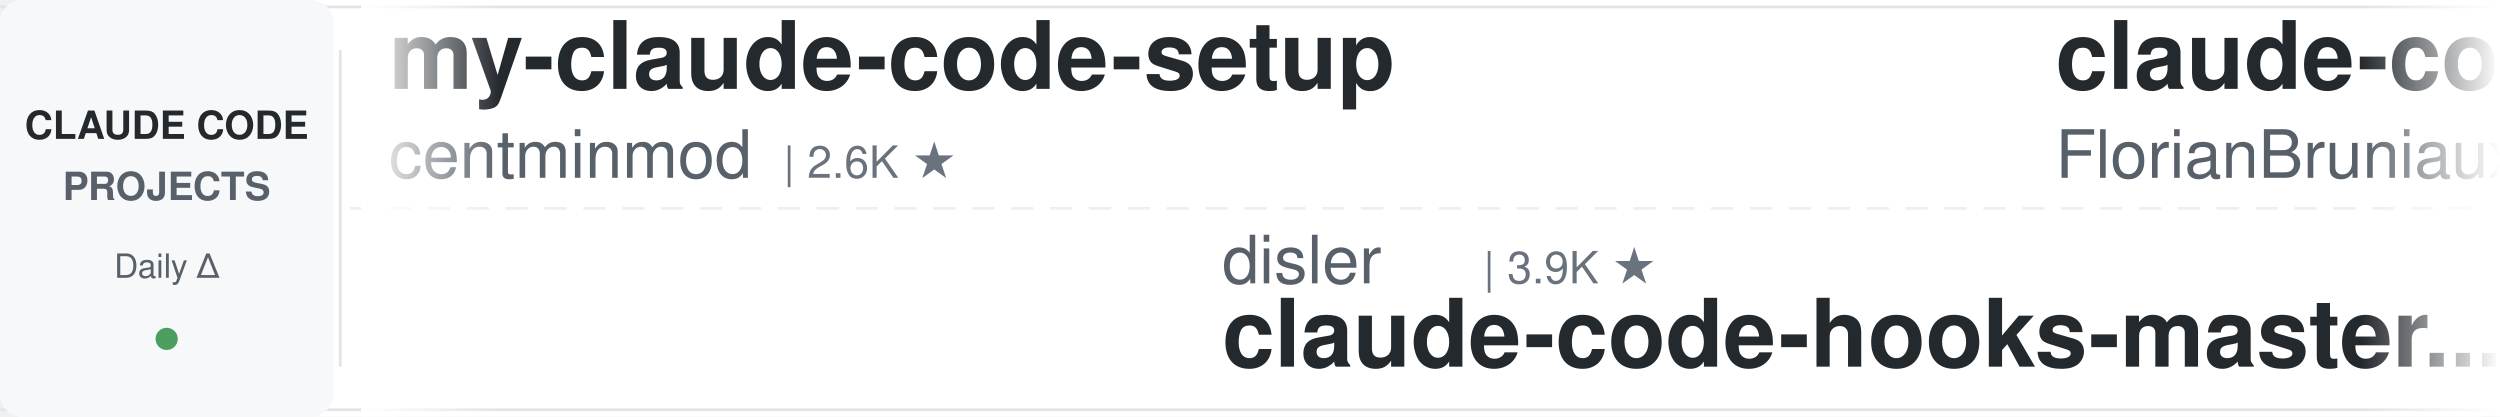
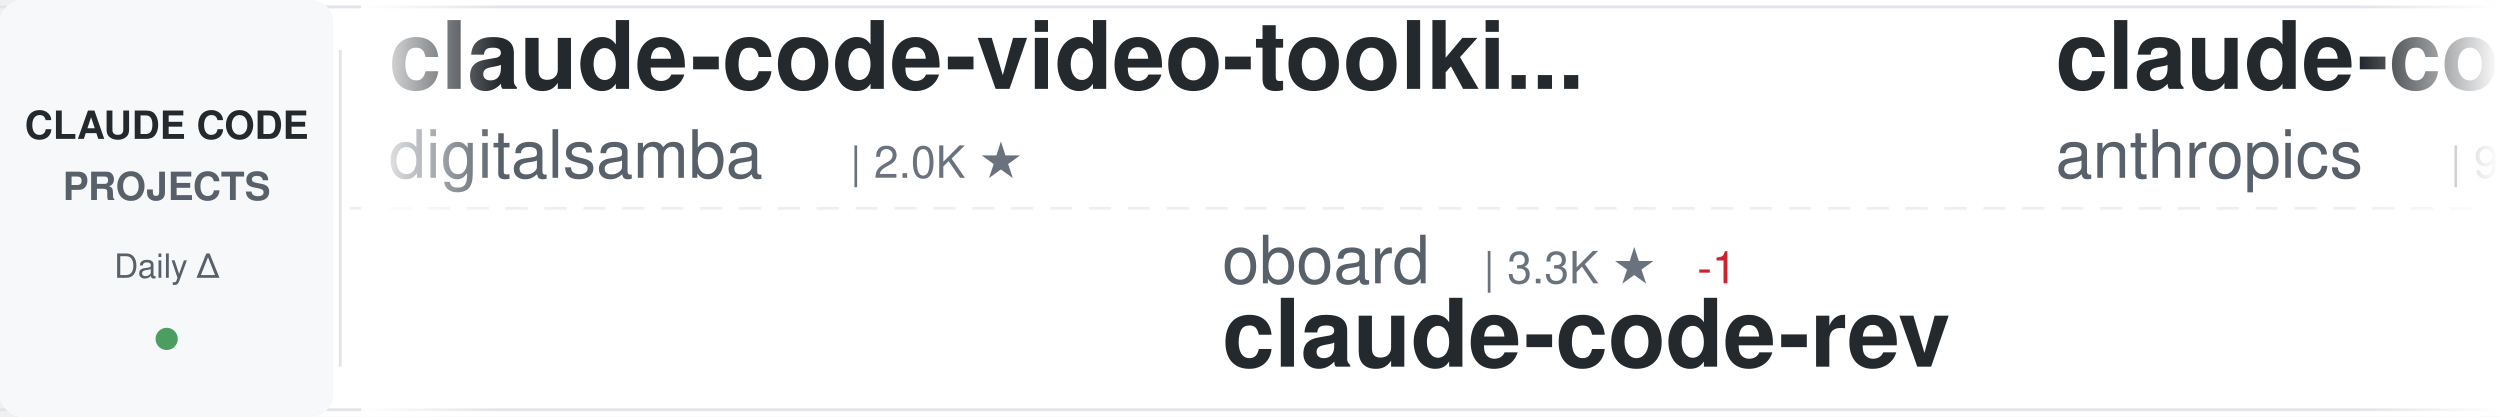
<svg xmlns="http://www.w3.org/2000/svg" width="900" height="150">
  <defs>
    <linearGradient id="awesomeLeftFade" x1="0%" y1="0%" x2="100%" y2="0%">
      <stop offset="0%" style="stop-color:#ffffff;stop-opacity:1" />
      <stop offset="100%" style="stop-color:#ffffff;stop-opacity:0" />
    </linearGradient>
    <linearGradient id="awesomeRightFade" x1="0%" y1="0%" x2="100%" y2="0%">
      <stop offset="0%" style="stop-color:#ffffff;stop-opacity:0" />
      <stop offset="100%" style="stop-color:#ffffff;stop-opacity:1" />
    </linearGradient>
  </defs>
  <rect width="900" height="150" fill="#ffffff" rx="8" />
  <rect x="0" y="2" width="900" height="1" fill="#e1e4e8" />
  <rect x="0" y="147" width="900" height="1" fill="#e1e4e8" />
  <line x1="0" y1="75" x2="900" y2="75" stroke="#e1e4e8" stroke-width="1" stroke-dasharray="8 6" opacity="0.6" />
  <rect x="0" y="0" width="120" height="150" fill="#f6f8fa" rx="8" />
  <text x="60" y="50" font-family="-apple-system, BlinkMacSystemFont, 'Segoe UI', Helvetica, Arial, sans-serif" font-size="14" font-weight="600" fill="#24292e" text-anchor="middle">CLAUDE CODE</text>
  <text x="60" y="72" font-family="-apple-system, BlinkMacSystemFont, 'Segoe UI', Helvetica, Arial, sans-serif" font-size="14" font-weight="600" fill="#586069" text-anchor="middle">PROJECTS</text>
  <text x="60" y="100" font-family="-apple-system, BlinkMacSystemFont, 'Segoe UI', Helvetica, Arial, sans-serif" font-size="12" font-weight="500" fill="#586069" text-anchor="middle">Daily Δ</text>
  <circle cx="60" cy="122" r="4" fill="#22863a" opacity="0.8" />
  <rect x="122" y="18" width="1" height="114" fill="#e1e4e8" />
  <clipPath id="awesomeTickerClip">
    <rect x="130" y="0" width="770" height="150" />
  </clipPath>
  <g clip-path="url(#awesomeTickerClip)">
    <g id="awesomeTickerItems">
      <animateTransform attributeName="transform" attributeType="XML" type="translate" from="0 0" to="-3000 0" dur="54s" repeatCount="indefinite" />
      <g transform="translate(0, 0)">
-         <text x="140" y="32" font-family="-apple-system, BlinkMacSystemFont, 'Segoe UI', Helvetica, Arial, sans-serif" font-size="34" font-weight="600" fill="#24292e">my-claude-code-setup</text>
-         <text x="140" y="64" font-family="-apple-system, BlinkMacSystemFont, 'Segoe UI', Helvetica, Arial, sans-serif" font-size="24" font-weight="400" fill="#586069">centminmod</text>
-         <text x="282" y="64" font-family="-apple-system, BlinkMacSystemFont, 'Segoe UI', Helvetica, Arial, sans-serif" font-size="16" font-weight="500" fill="#6a737d">| 2.6K ★</text>
+         <text x="140" y="32" font-family="-apple-system, BlinkMacSystemFont, 'Segoe UI', Helvetica, Arial, sans-serif" font-size="34" font-weight="600" fill="#24292e">claude-code-video-toolki...</text>
+         <text x="140" y="64" font-family="-apple-system, BlinkMacSystemFont, 'Segoe UI', Helvetica, Arial, sans-serif" font-size="24" font-weight="400" fill="#586069">digitalsamba</text>
+         <text x="306" y="64" font-family="-apple-system, BlinkMacSystemFont, 'Segoe UI', Helvetica, Arial, sans-serif" font-size="16" font-weight="500" fill="#6a737d">| 2.0K ★</text>
      </g>
      <g transform="translate(300, 0)">
-         <text x="140" y="102" font-family="-apple-system, BlinkMacSystemFont, 'Segoe UI', Helvetica, Arial, sans-serif" font-size="24" font-weight="400" fill="#586069">disler</text>
-         <text x="234" y="102" font-family="-apple-system, BlinkMacSystemFont, 'Segoe UI', Helvetica, Arial, sans-serif" font-size="16" font-weight="500" fill="#6a737d">| 3.9K ★</text>
-         <text x="140" y="132" font-family="-apple-system, BlinkMacSystemFont, 'Segoe UI', Helvetica, Arial, sans-serif" font-size="34" font-weight="600" fill="#24292e">claude-code-hooks-master...</text>
+         <text x="140" y="102" font-family="-apple-system, BlinkMacSystemFont, 'Segoe UI', Helvetica, Arial, sans-serif" font-size="24" font-weight="400" fill="#586069">oboard</text>
+         <text x="234" y="102" font-family="-apple-system, BlinkMacSystemFont, 'Segoe UI', Helvetica, Arial, sans-serif" font-size="16" font-weight="500" fill="#6a737d">| 3.3K ★</text>
+         <text x="311" y="102" font-family="-apple-system, BlinkMacSystemFont, 'Segoe UI', Helvetica, Arial, sans-serif" font-size="16" font-weight="500" fill="#cb2431"> -1</text>
+         <text x="140" y="132" font-family="-apple-system, BlinkMacSystemFont, 'Segoe UI', Helvetica, Arial, sans-serif" font-size="34" font-weight="600" fill="#24292e">claude-code-rev</text>
      </g>
      <g transform="translate(600, 0)">
-         <text x="140" y="32" font-family="-apple-system, BlinkMacSystemFont, 'Segoe UI', Helvetica, Arial, sans-serif" font-size="34" font-weight="600" fill="#24292e">claude-code-ultimate-gui...</text>
-         <text x="140" y="64" font-family="-apple-system, BlinkMacSystemFont, 'Segoe UI', Helvetica, Arial, sans-serif" font-size="24" font-weight="400" fill="#586069">FlorianBruniaux</text>
-         <text x="342" y="64" font-family="-apple-system, BlinkMacSystemFont, 'Segoe UI', Helvetica, Arial, sans-serif" font-size="16" font-weight="500" fill="#6a737d">| 5.8K ★</text>
-         <text x="419" y="64" font-family="-apple-system, BlinkMacSystemFont, 'Segoe UI', Helvetica, Arial, sans-serif" font-size="16" font-weight="500" fill="#22863a"> +1</text>
+         <text x="140" y="32" font-family="-apple-system, BlinkMacSystemFont, 'Segoe UI', Helvetica, Arial, sans-serif" font-size="34" font-weight="600" fill="#24292e">claude-code-base-action</text>
+         <text x="140" y="64" font-family="-apple-system, BlinkMacSystemFont, 'Segoe UI', Helvetica, Arial, sans-serif" font-size="24" font-weight="400" fill="#586069">anthropics</text>
+         <text x="282" y="64" font-family="-apple-system, BlinkMacSystemFont, 'Segoe UI', Helvetica, Arial, sans-serif" font-size="16" font-weight="500" fill="#6a737d">| 949 ★</text>
      </g>
      <g transform="translate(900, 0)">
-         <text x="140" y="102" font-family="-apple-system, BlinkMacSystemFont, 'Segoe UI', Helvetica, Arial, sans-serif" font-size="24" font-weight="400" fill="#586069">anthropics</text>
-         <text x="282" y="102" font-family="-apple-system, BlinkMacSystemFont, 'Segoe UI', Helvetica, Arial, sans-serif" font-size="16" font-weight="500" fill="#6a737d">| 949 ★</text>
-         <text x="140" y="132" font-family="-apple-system, BlinkMacSystemFont, 'Segoe UI', Helvetica, Arial, sans-serif" font-size="34" font-weight="600" fill="#24292e">claude-code-base-action</text>
+         <text x="140" y="102" font-family="-apple-system, BlinkMacSystemFont, 'Segoe UI', Helvetica, Arial, sans-serif" font-size="24" font-weight="400" fill="#586069">frankbria</text>
+         <text x="270" y="102" font-family="-apple-system, BlinkMacSystemFont, 'Segoe UI', Helvetica, Arial, sans-serif" font-size="16" font-weight="500" fill="#6a737d">| 9.6K ★</text>
+         <text x="140" y="132" font-family="-apple-system, BlinkMacSystemFont, 'Segoe UI', Helvetica, Arial, sans-serif" font-size="34" font-weight="600" fill="#24292e">ralph-claude-code</text>
      </g>
      <g transform="translate(1200, 0)">
-         <text x="140" y="32" font-family="-apple-system, BlinkMacSystemFont, 'Segoe UI', Helvetica, Arial, sans-serif" font-size="34" font-weight="600" fill="#24292e">claude-code-plugins-plus...</text>
-         <text x="140" y="64" font-family="-apple-system, BlinkMacSystemFont, 'Segoe UI', Helvetica, Arial, sans-serif" font-size="24" font-weight="400" fill="#586069">jeremylongshore</text>
-         <text x="342" y="64" font-family="-apple-system, BlinkMacSystemFont, 'Segoe UI', Helvetica, Arial, sans-serif" font-size="16" font-weight="500" fill="#6a737d">| 2.7K ★</text>
-         <text x="419" y="64" font-family="-apple-system, BlinkMacSystemFont, 'Segoe UI', Helvetica, Arial, sans-serif" font-size="16" font-weight="500" fill="#22863a"> +3</text>
+         <text x="140" y="32" font-family="-apple-system, BlinkMacSystemFont, 'Segoe UI', Helvetica, Arial, sans-serif" font-size="34" font-weight="600" fill="#24292e">claude-code-engineering</text>
+         <text x="140" y="64" font-family="-apple-system, BlinkMacSystemFont, 'Segoe UI', Helvetica, Arial, sans-serif" font-size="24" font-weight="400" fill="#586069">huangjia2019</text>
+         <text x="306" y="64" font-family="-apple-system, BlinkMacSystemFont, 'Segoe UI', Helvetica, Arial, sans-serif" font-size="16" font-weight="500" fill="#6a737d">| 1.1K ★</text>
      </g>
      <g transform="translate(1500, 0)">
-         <text x="140" y="102" font-family="-apple-system, BlinkMacSystemFont, 'Segoe UI', Helvetica, Arial, sans-serif" font-size="24" font-weight="400" fill="#586069">sugyan</text>
-         <text x="234" y="102" font-family="-apple-system, BlinkMacSystemFont, 'Segoe UI', Helvetica, Arial, sans-serif" font-size="16" font-weight="500" fill="#6a737d">| 1.1K ★</text>
-         <text x="140" y="132" font-family="-apple-system, BlinkMacSystemFont, 'Segoe UI', Helvetica, Arial, sans-serif" font-size="34" font-weight="600" fill="#24292e">claude-code-webui</text>
+         <text x="140" y="102" font-family="-apple-system, BlinkMacSystemFont, 'Segoe UI', Helvetica, Arial, sans-serif" font-size="24" font-weight="400" fill="#586069">OrcaWhisper</text>
+         <text x="294" y="102" font-family="-apple-system, BlinkMacSystemFont, 'Segoe UI', Helvetica, Arial, sans-serif" font-size="16" font-weight="500" fill="#6a737d">| 92 ★</text>
+         <text x="140" y="132" font-family="-apple-system, BlinkMacSystemFont, 'Segoe UI', Helvetica, Arial, sans-serif" font-size="34" font-weight="600" fill="#24292e">Claude-Code</text>
      </g>
      <g transform="translate(1800, 0)">
-         <text x="140" y="32" font-family="-apple-system, BlinkMacSystemFont, 'Segoe UI', Helvetica, Arial, sans-serif" font-size="34" font-weight="600" fill="#24292e">claude-code-guide</text>
-         <text x="140" y="64" font-family="-apple-system, BlinkMacSystemFont, 'Segoe UI', Helvetica, Arial, sans-serif" font-size="24" font-weight="400" fill="#586069">zebbern</text>
-         <text x="246" y="64" font-family="-apple-system, BlinkMacSystemFont, 'Segoe UI', Helvetica, Arial, sans-serif" font-size="16" font-weight="500" fill="#6a737d">| 4.6K ★</text>
+         <text x="140" y="32" font-family="-apple-system, BlinkMacSystemFont, 'Segoe UI', Helvetica, Arial, sans-serif" font-size="34" font-weight="600" fill="#24292e">system_prompts_leaks</text>
+         <text x="140" y="64" font-family="-apple-system, BlinkMacSystemFont, 'Segoe UI', Helvetica, Arial, sans-serif" font-size="24" font-weight="400" fill="#586069">asgeirtj</text>
+         <text x="258" y="64" font-family="-apple-system, BlinkMacSystemFont, 'Segoe UI', Helvetica, Arial, sans-serif" font-size="16" font-weight="500" fill="#6a737d">| 63.2K ★</text>
+         <text x="344" y="64" font-family="-apple-system, BlinkMacSystemFont, 'Segoe UI', Helvetica, Arial, sans-serif" font-size="16" font-weight="500" fill="#22863a"> +9</text>
      </g>
      <g transform="translate(2100, 0)">
-         <text x="140" y="102" font-family="-apple-system, BlinkMacSystemFont, 'Segoe UI', Helvetica, Arial, sans-serif" font-size="24" font-weight="400" fill="#586069">shareAI-lab</text>
-         <text x="294" y="102" font-family="-apple-system, BlinkMacSystemFont, 'Segoe UI', Helvetica, Arial, sans-serif" font-size="16" font-weight="500" fill="#6a737d">| 74.7K ★</text>
-         <text x="380" y="102" font-family="-apple-system, BlinkMacSystemFont, 'Segoe UI', Helvetica, Arial, sans-serif" font-size="16" font-weight="500" fill="#22863a"> +9</text>
-         <text x="140" y="132" font-family="-apple-system, BlinkMacSystemFont, 'Segoe UI', Helvetica, Arial, sans-serif" font-size="34" font-weight="600" fill="#24292e">learn-claude-code</text>
+         <text x="140" y="102" font-family="-apple-system, BlinkMacSystemFont, 'Segoe UI', Helvetica, Arial, sans-serif" font-size="24" font-weight="400" fill="#586069">LING71671</text>
+         <text x="270" y="102" font-family="-apple-system, BlinkMacSystemFont, 'Segoe UI', Helvetica, Arial, sans-serif" font-size="16" font-weight="500" fill="#6a737d">| 944 ★</text>
+         <text x="140" y="132" font-family="-apple-system, BlinkMacSystemFont, 'Segoe UI', Helvetica, Arial, sans-serif" font-size="34" font-weight="600" fill="#24292e">Open-ClaudeCode</text>
      </g>
      <g transform="translate(2400, 0)">
-         <text x="140" y="32" font-family="-apple-system, BlinkMacSystemFont, 'Segoe UI', Helvetica, Arial, sans-serif" font-size="34" font-weight="600" fill="#24292e">andrej-karpathy-skills</text>
-         <text x="140" y="64" font-family="-apple-system, BlinkMacSystemFont, 'Segoe UI', Helvetica, Arial, sans-serif" font-size="24" font-weight="400" fill="#586069">multica-ai</text>
-         <text x="282" y="64" font-family="-apple-system, BlinkMacSystemFont, 'Segoe UI', Helvetica, Arial, sans-serif" font-size="16" font-weight="500" fill="#6a737d">| 204.0K ★</text>
-         <text x="377" y="64" font-family="-apple-system, BlinkMacSystemFont, 'Segoe UI', Helvetica, Arial, sans-serif" font-size="16" font-weight="500" fill="#22863a"> +42</text>
+         <text x="140" y="32" font-family="-apple-system, BlinkMacSystemFont, 'Segoe UI', Helvetica, Arial, sans-serif" font-size="34" font-weight="600" fill="#24292e">learn-claude-code</text>
+         <text x="140" y="64" font-family="-apple-system, BlinkMacSystemFont, 'Segoe UI', Helvetica, Arial, sans-serif" font-size="24" font-weight="400" fill="#586069">shareAI-lab</text>
+         <text x="294" y="64" font-family="-apple-system, BlinkMacSystemFont, 'Segoe UI', Helvetica, Arial, sans-serif" font-size="16" font-weight="500" fill="#6a737d">| 74.7K ★</text>
+         <text x="380" y="64" font-family="-apple-system, BlinkMacSystemFont, 'Segoe UI', Helvetica, Arial, sans-serif" font-size="16" font-weight="500" fill="#22863a"> +22</text>
      </g>
      <g transform="translate(2700, 0)">
-         <text x="140" y="102" font-family="-apple-system, BlinkMacSystemFont, 'Segoe UI', Helvetica, Arial, sans-serif" font-size="24" font-weight="400" fill="#586069">kodu-ai</text>
-         <text x="246" y="102" font-family="-apple-system, BlinkMacSystemFont, 'Segoe UI', Helvetica, Arial, sans-serif" font-size="16" font-weight="500" fill="#6a737d">| 5.2K ★</text>
-         <text x="140" y="132" font-family="-apple-system, BlinkMacSystemFont, 'Segoe UI', Helvetica, Arial, sans-serif" font-size="34" font-weight="600" fill="#24292e">claude-coder</text>
+         <text x="140" y="102" font-family="-apple-system, BlinkMacSystemFont, 'Segoe UI', Helvetica, Arial, sans-serif" font-size="24" font-weight="400" fill="#586069">luyao618</text>
+         <text x="258" y="102" font-family="-apple-system, BlinkMacSystemFont, 'Segoe UI', Helvetica, Arial, sans-serif" font-size="16" font-weight="500" fill="#6a737d">| 1.7K ★</text>
+         <text x="335" y="102" font-family="-apple-system, BlinkMacSystemFont, 'Segoe UI', Helvetica, Arial, sans-serif" font-size="16" font-weight="500" fill="#22863a"> +1</text>
+         <text x="140" y="132" font-family="-apple-system, BlinkMacSystemFont, 'Segoe UI', Helvetica, Arial, sans-serif" font-size="34" font-weight="600" fill="#24292e">Claude-Code-Source-Study</text>
      </g>
      <g transform="translate(3000, 0)">
-         <text x="140" y="32" font-family="-apple-system, BlinkMacSystemFont, 'Segoe UI', Helvetica, Arial, sans-serif" font-size="34" font-weight="600" fill="#24292e">my-claude-code-setup</text>
-         <text x="140" y="64" font-family="-apple-system, BlinkMacSystemFont, 'Segoe UI', Helvetica, Arial, sans-serif" font-size="24" font-weight="400" fill="#586069">centminmod</text>
-         <text x="282" y="64" font-family="-apple-system, BlinkMacSystemFont, 'Segoe UI', Helvetica, Arial, sans-serif" font-size="16" font-weight="500" fill="#6a737d">| 2.6K ★</text>
+         <text x="140" y="32" font-family="-apple-system, BlinkMacSystemFont, 'Segoe UI', Helvetica, Arial, sans-serif" font-size="34" font-weight="600" fill="#24292e">claude-code-video-toolki...</text>
+         <text x="140" y="64" font-family="-apple-system, BlinkMacSystemFont, 'Segoe UI', Helvetica, Arial, sans-serif" font-size="24" font-weight="400" fill="#586069">digitalsamba</text>
+         <text x="306" y="64" font-family="-apple-system, BlinkMacSystemFont, 'Segoe UI', Helvetica, Arial, sans-serif" font-size="16" font-weight="500" fill="#6a737d">| 2.0K ★</text>
      </g>
      <g transform="translate(3300, 0)">
-         <text x="140" y="102" font-family="-apple-system, BlinkMacSystemFont, 'Segoe UI', Helvetica, Arial, sans-serif" font-size="24" font-weight="400" fill="#586069">disler</text>
-         <text x="234" y="102" font-family="-apple-system, BlinkMacSystemFont, 'Segoe UI', Helvetica, Arial, sans-serif" font-size="16" font-weight="500" fill="#6a737d">| 3.9K ★</text>
-         <text x="140" y="132" font-family="-apple-system, BlinkMacSystemFont, 'Segoe UI', Helvetica, Arial, sans-serif" font-size="34" font-weight="600" fill="#24292e">claude-code-hooks-master...</text>
+         <text x="140" y="102" font-family="-apple-system, BlinkMacSystemFont, 'Segoe UI', Helvetica, Arial, sans-serif" font-size="24" font-weight="400" fill="#586069">oboard</text>
+         <text x="234" y="102" font-family="-apple-system, BlinkMacSystemFont, 'Segoe UI', Helvetica, Arial, sans-serif" font-size="16" font-weight="500" fill="#6a737d">| 3.3K ★</text>
+         <text x="311" y="102" font-family="-apple-system, BlinkMacSystemFont, 'Segoe UI', Helvetica, Arial, sans-serif" font-size="16" font-weight="500" fill="#cb2431"> -1</text>
+         <text x="140" y="132" font-family="-apple-system, BlinkMacSystemFont, 'Segoe UI', Helvetica, Arial, sans-serif" font-size="34" font-weight="600" fill="#24292e">claude-code-rev</text>
      </g>
      <g transform="translate(3600, 0)">
-         <text x="140" y="32" font-family="-apple-system, BlinkMacSystemFont, 'Segoe UI', Helvetica, Arial, sans-serif" font-size="34" font-weight="600" fill="#24292e">claude-code-ultimate-gui...</text>
-         <text x="140" y="64" font-family="-apple-system, BlinkMacSystemFont, 'Segoe UI', Helvetica, Arial, sans-serif" font-size="24" font-weight="400" fill="#586069">FlorianBruniaux</text>
-         <text x="342" y="64" font-family="-apple-system, BlinkMacSystemFont, 'Segoe UI', Helvetica, Arial, sans-serif" font-size="16" font-weight="500" fill="#6a737d">| 5.8K ★</text>
-         <text x="419" y="64" font-family="-apple-system, BlinkMacSystemFont, 'Segoe UI', Helvetica, Arial, sans-serif" font-size="16" font-weight="500" fill="#22863a"> +1</text>
+         <text x="140" y="32" font-family="-apple-system, BlinkMacSystemFont, 'Segoe UI', Helvetica, Arial, sans-serif" font-size="34" font-weight="600" fill="#24292e">claude-code-base-action</text>
+         <text x="140" y="64" font-family="-apple-system, BlinkMacSystemFont, 'Segoe UI', Helvetica, Arial, sans-serif" font-size="24" font-weight="400" fill="#586069">anthropics</text>
+         <text x="282" y="64" font-family="-apple-system, BlinkMacSystemFont, 'Segoe UI', Helvetica, Arial, sans-serif" font-size="16" font-weight="500" fill="#6a737d">| 949 ★</text>
      </g>
      <g transform="translate(3900, 0)">
-         <text x="140" y="102" font-family="-apple-system, BlinkMacSystemFont, 'Segoe UI', Helvetica, Arial, sans-serif" font-size="24" font-weight="400" fill="#586069">anthropics</text>
-         <text x="282" y="102" font-family="-apple-system, BlinkMacSystemFont, 'Segoe UI', Helvetica, Arial, sans-serif" font-size="16" font-weight="500" fill="#6a737d">| 949 ★</text>
-         <text x="140" y="132" font-family="-apple-system, BlinkMacSystemFont, 'Segoe UI', Helvetica, Arial, sans-serif" font-size="34" font-weight="600" fill="#24292e">claude-code-base-action</text>
+         <text x="140" y="102" font-family="-apple-system, BlinkMacSystemFont, 'Segoe UI', Helvetica, Arial, sans-serif" font-size="24" font-weight="400" fill="#586069">frankbria</text>
+         <text x="270" y="102" font-family="-apple-system, BlinkMacSystemFont, 'Segoe UI', Helvetica, Arial, sans-serif" font-size="16" font-weight="500" fill="#6a737d">| 9.6K ★</text>
+         <text x="140" y="132" font-family="-apple-system, BlinkMacSystemFont, 'Segoe UI', Helvetica, Arial, sans-serif" font-size="34" font-weight="600" fill="#24292e">ralph-claude-code</text>
      </g>
    </g>
  </g>
  <rect x="130" y="0" width="50" height="150" fill="url(#awesomeLeftFade)" />
  <rect x="850" y="0" width="50" height="150" fill="url(#awesomeRightFade)" />
</svg>
